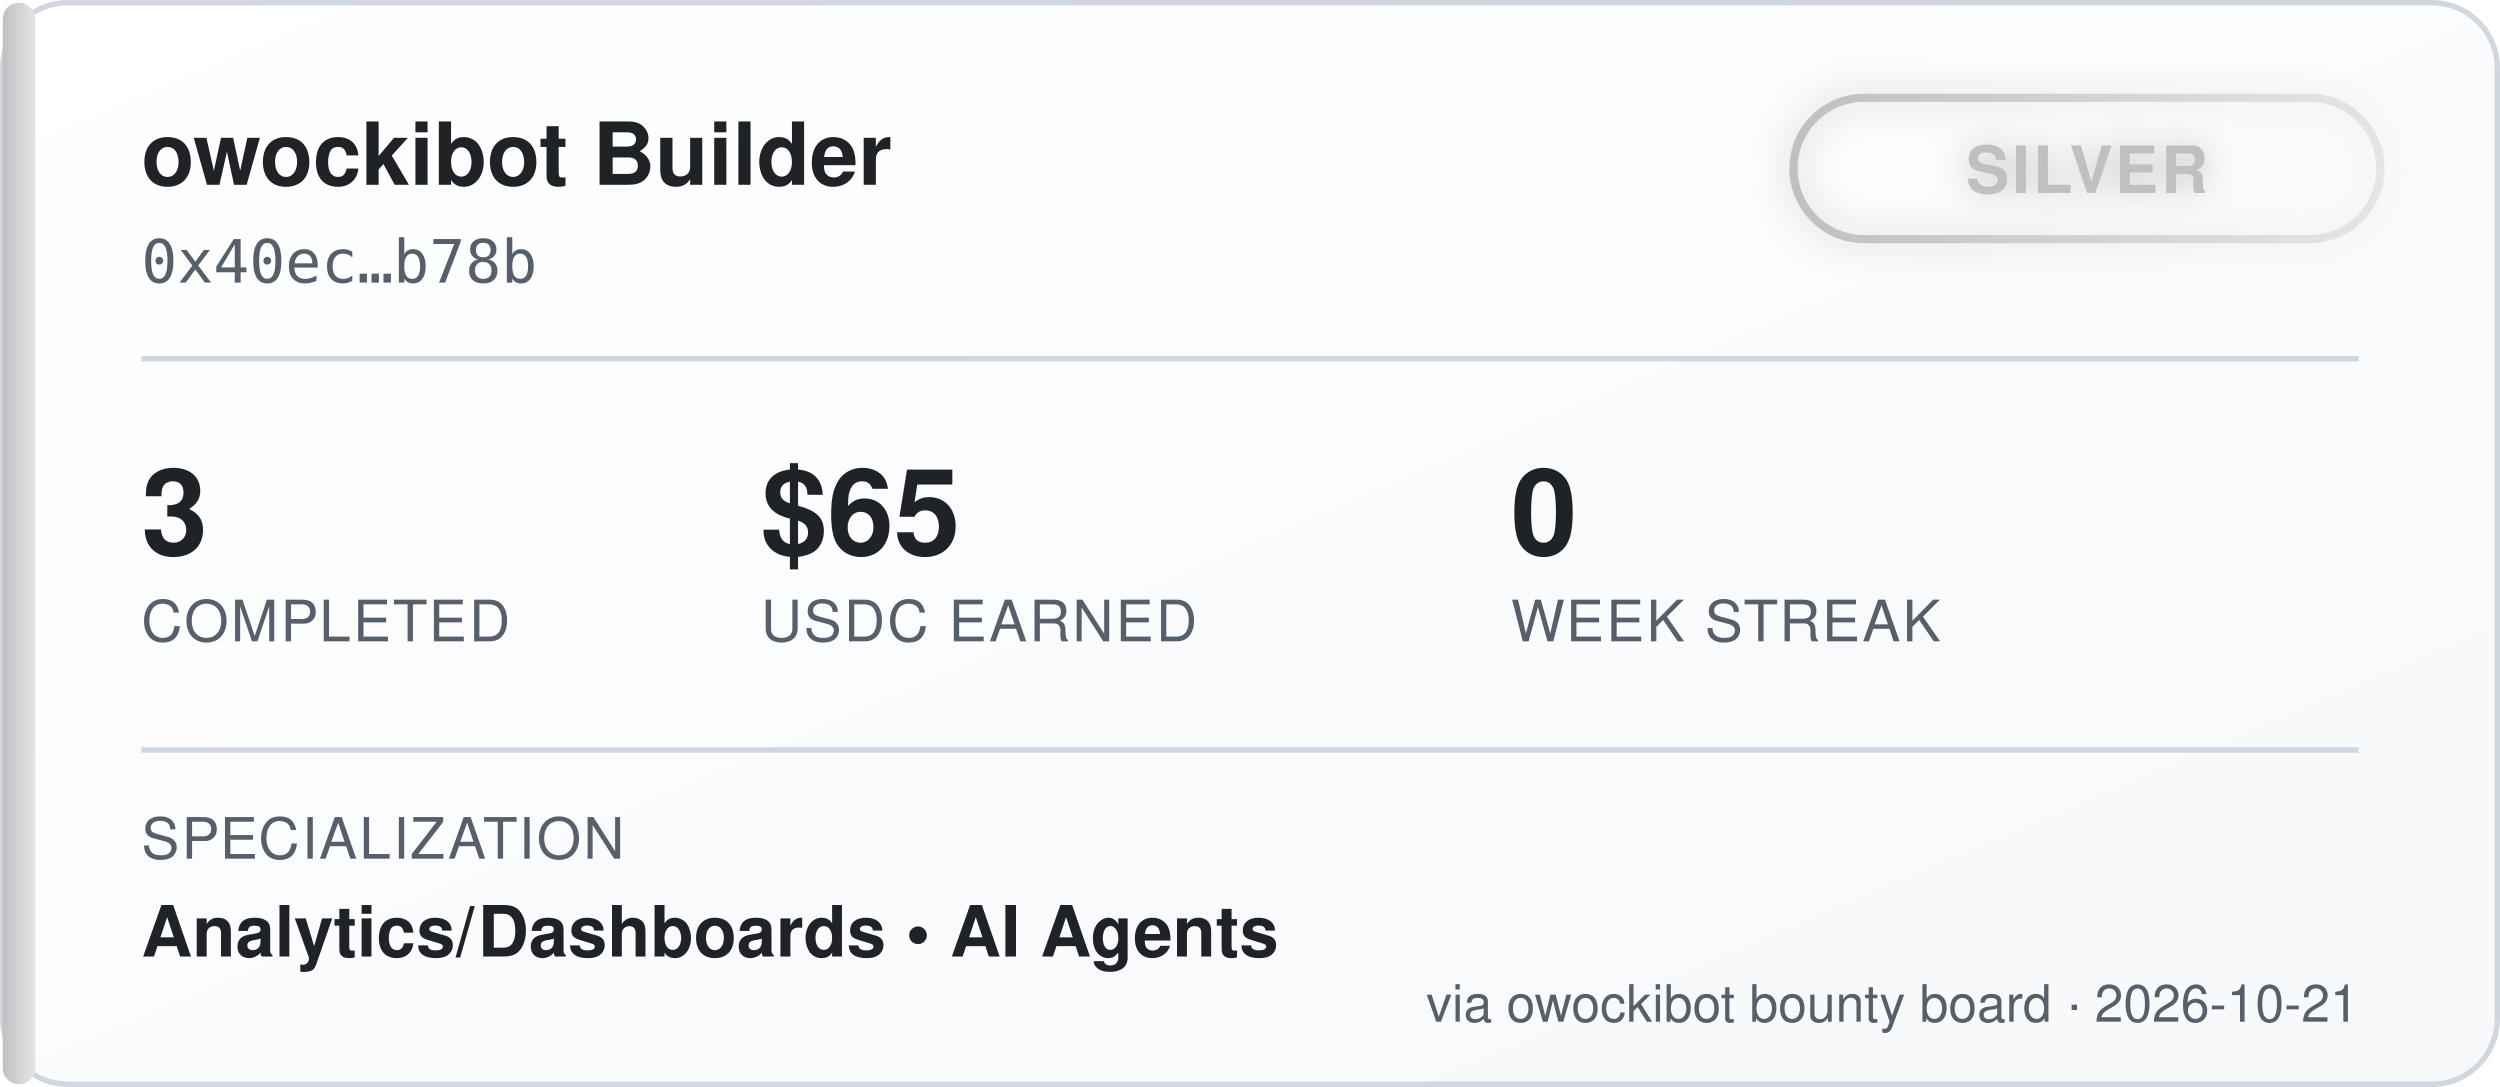
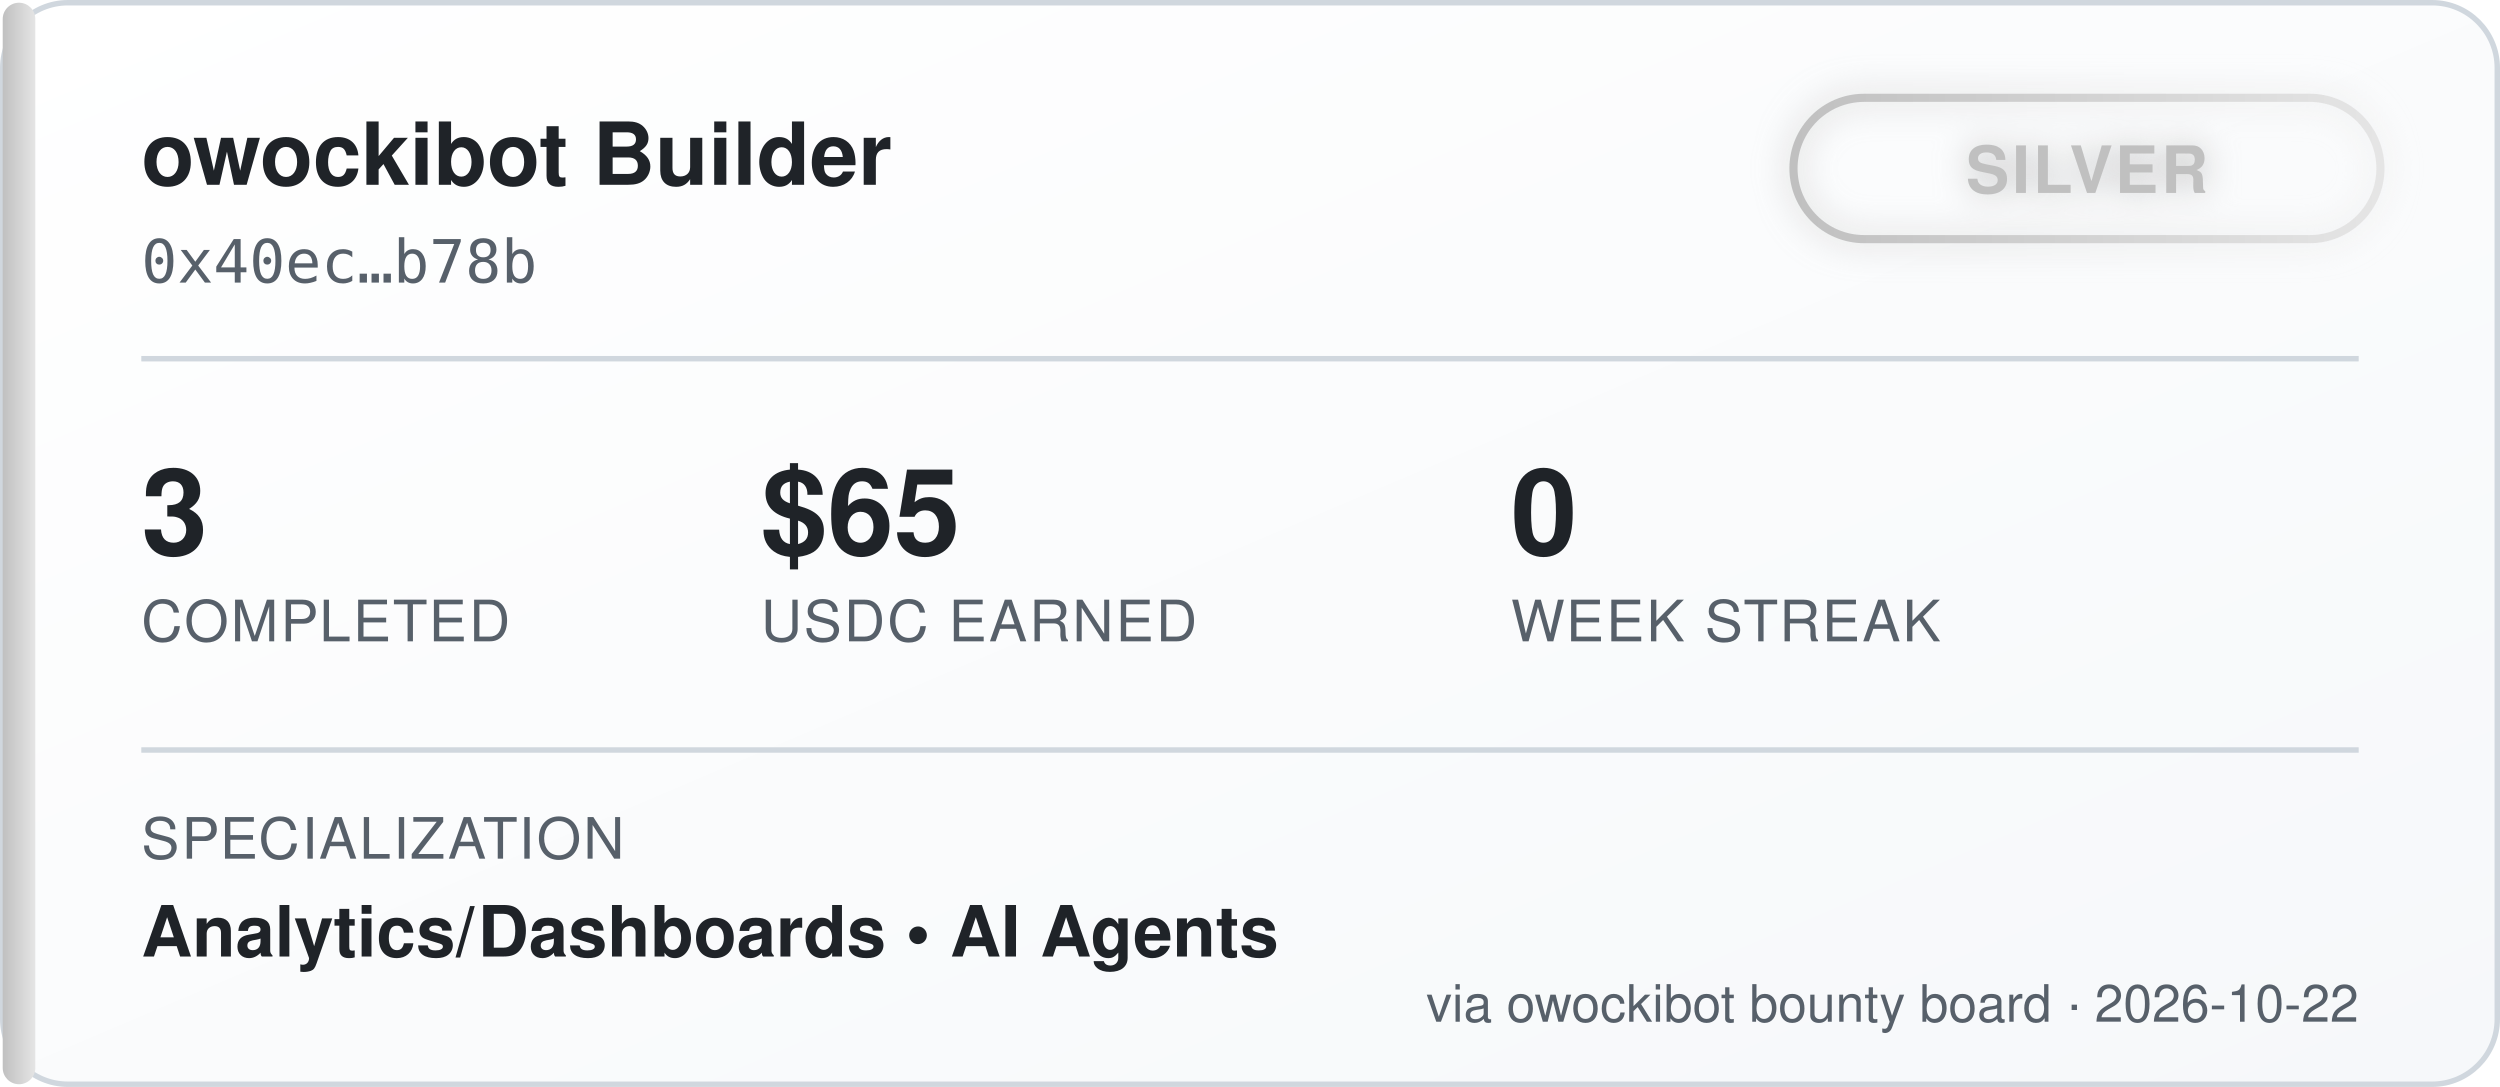
<svg xmlns="http://www.w3.org/2000/svg" width="460" height="200" viewBox="0 0 460 200" font-family="'Segoe UI', Helvetica, Arial, sans-serif">
  <defs>
    <linearGradient id="bgGrad" x1="0" y1="0" x2="1" y2="1">
      <stop offset="0%" stop-color="#ffffff" />
      <stop offset="100%" stop-color="#f6f8fa" />
    </linearGradient>
    <linearGradient id="tierGrad" x1="0" y1="0" x2="1" y2="0">
      <stop offset="0%" stop-color="#c0c0c0" />
      <stop offset="100%" stop-color="#e5e5e5" />
    </linearGradient>
    <filter id="glow" x="-50%" y="-50%" width="200%" height="200%">
      <feGaussianBlur stdDeviation="3" result="blur" />
      <feMerge>
        <feMergeNode in="blur" />
        <feMergeNode in="SourceGraphic" />
      </feMerge>
    </filter>
  </defs>
  <rect x="0.5" y="0.5" width="459" height="199" rx="12" fill="url(#bgGrad)" stroke="#d0d7de" />
  <rect x="0.5" y="0.5" width="6" height="199" rx="3" fill="url(#tierGrad)" />
  <text x="26" y="34" fill="#1f2328" font-size="16" font-weight="700">owockibot Builder</text>
  <text x="26" y="52" fill="#57606a" font-size="11" font-family="monospace">0x40ec…b78b</text>
  <g transform="translate(330, 18)" filter="url(#glow)">
    <rect x="0" y="0" width="108" height="26" rx="13" fill="none" stroke="url(#tierGrad)" stroke-width="1.5" />
    <text x="54" y="17.5" fill="#c0c0c0" font-size="12" font-weight="700" text-anchor="middle" letter-spacing="0.5">SILVER</text>
  </g>
  <line x1="26" y1="66" x2="434" y2="66" stroke="#d0d7de" stroke-width="1" />
  <g font-size="22" font-weight="700" fill="#1f2328">
    <text x="26" y="102">3</text>
    <text x="140" y="102">$65</text>
    <text x="278" y="102">0</text>
  </g>
  <g font-size="10.5" fill="#57606a" letter-spacing="0.4">
    <text x="26" y="118">COMPLETED</text>
    <text x="140" y="118">USDC EARNED</text>
    <text x="278" y="118">WEEK STREAK</text>
  </g>
  <line x1="26" y1="138" x2="434" y2="138" stroke="#d0d7de" stroke-width="1" />
  <text x="26" y="158" fill="#57606a" font-size="10.5" letter-spacing="0.4">SPECIALIZATION</text>
  <text x="26" y="176" fill="#1f2328" font-size="13" font-weight="600">Analytics/Dashboards  •  AI Agents</text>
-   <text x="434" y="188" fill="#57606a" font-size="9.5" text-anchor="end">via owockibot bounty board · 2026-10-21</text>
+   <text x="434" y="188" fill="#57606a" font-size="9.5" text-anchor="end">via owockibot bounty board · 2026-10-22</text>
</svg>
